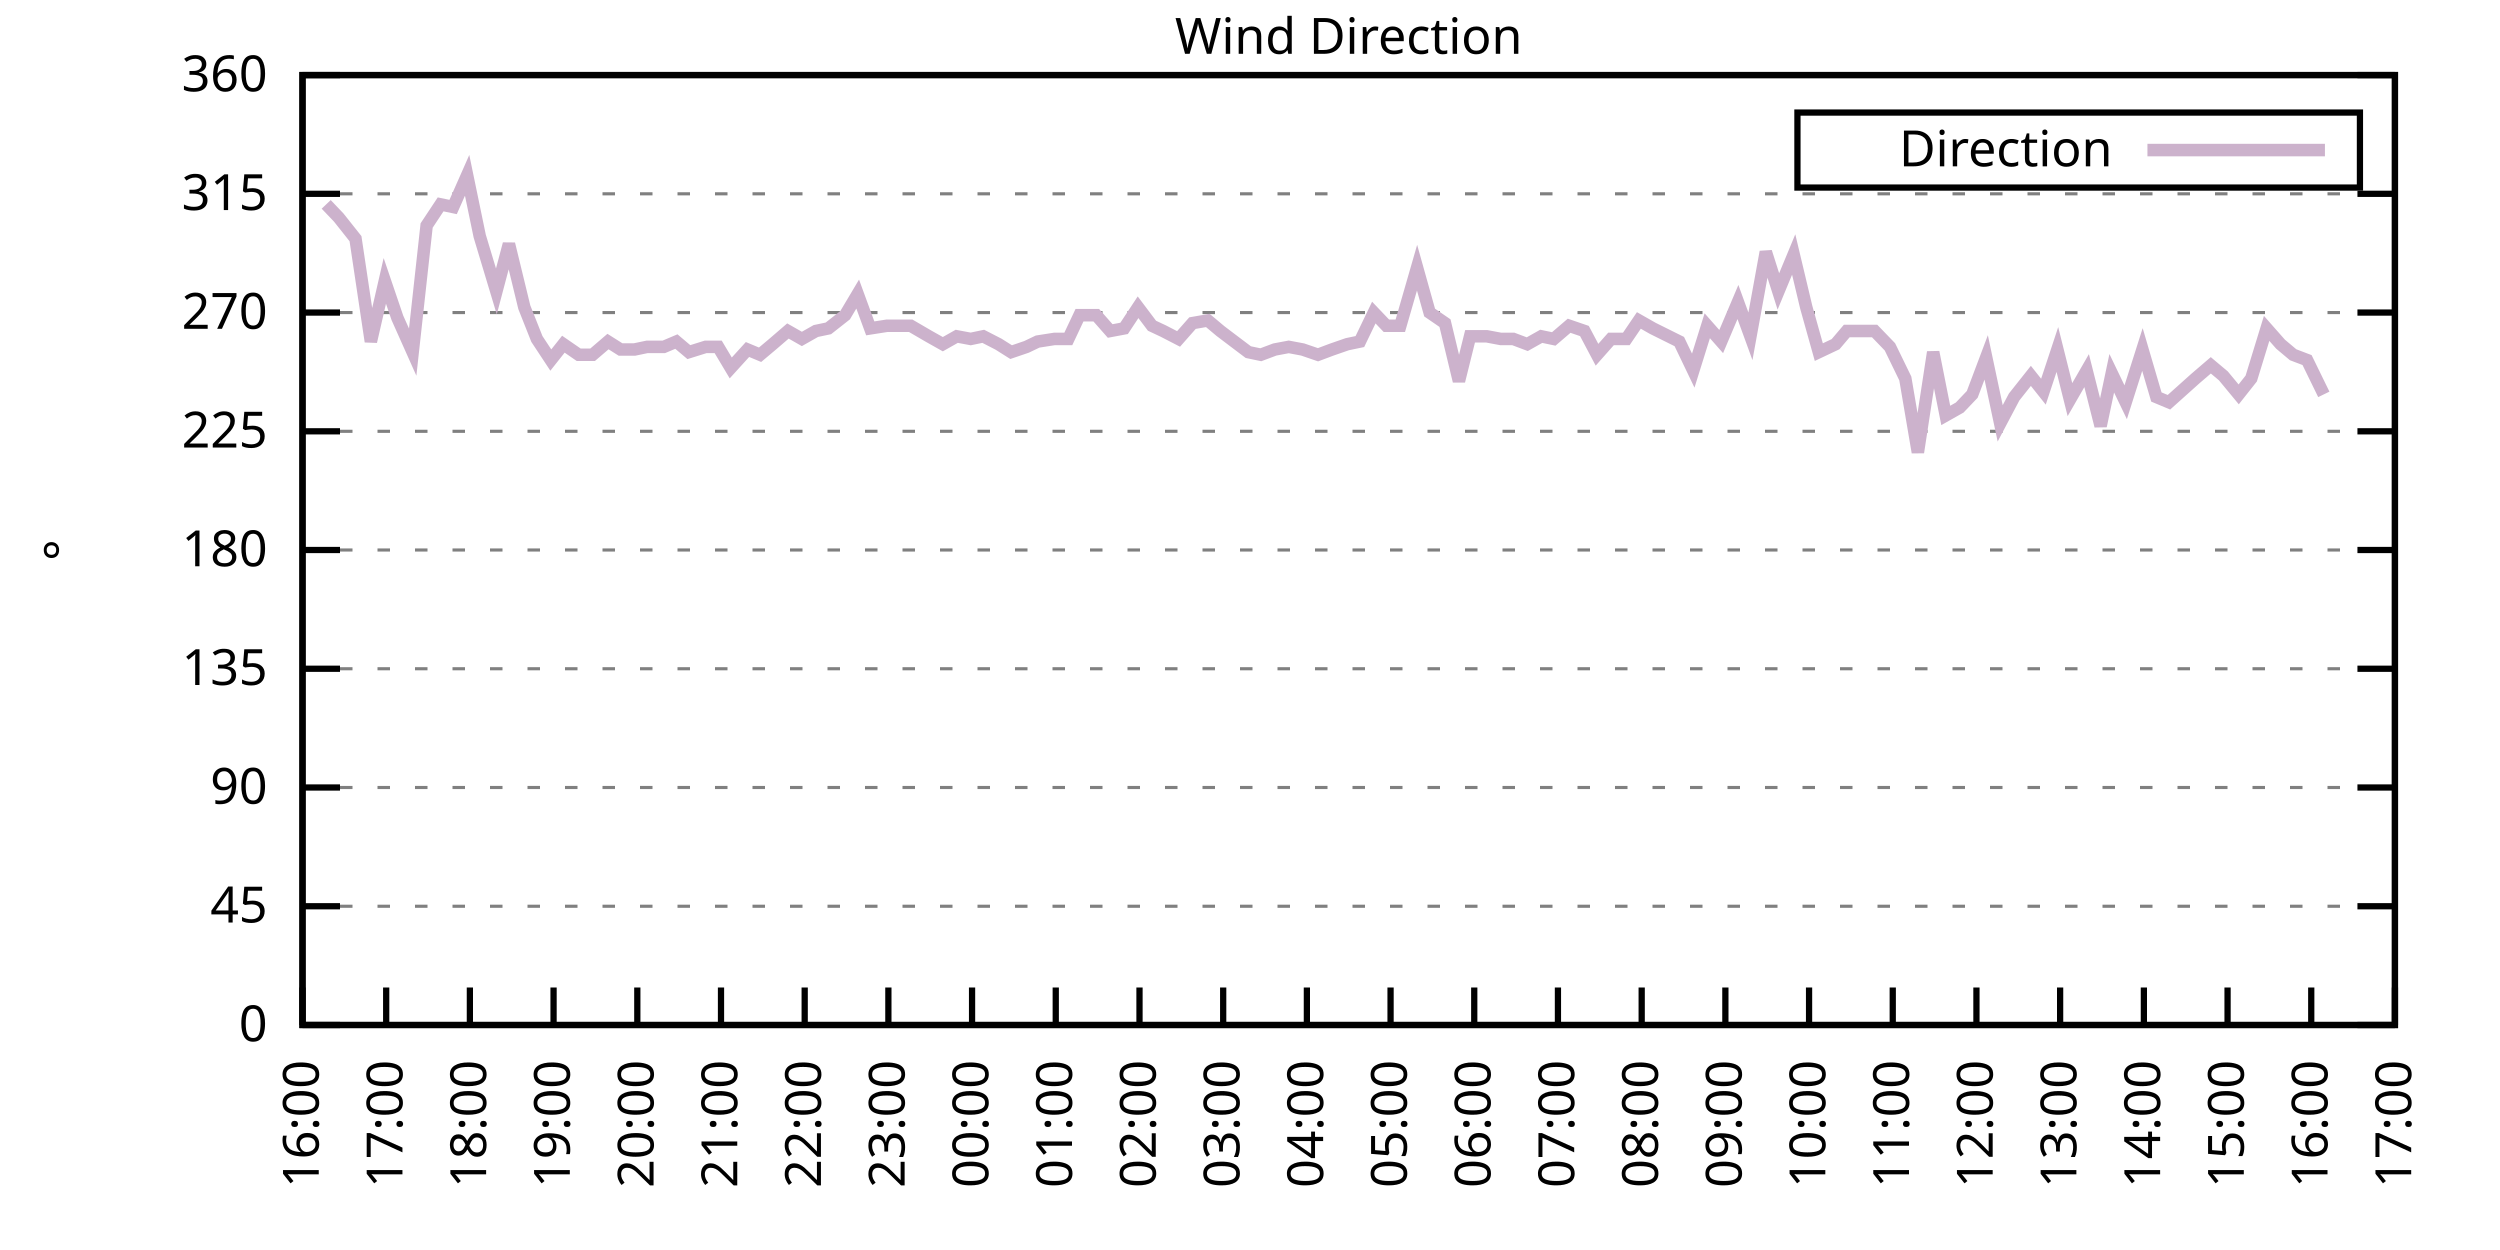
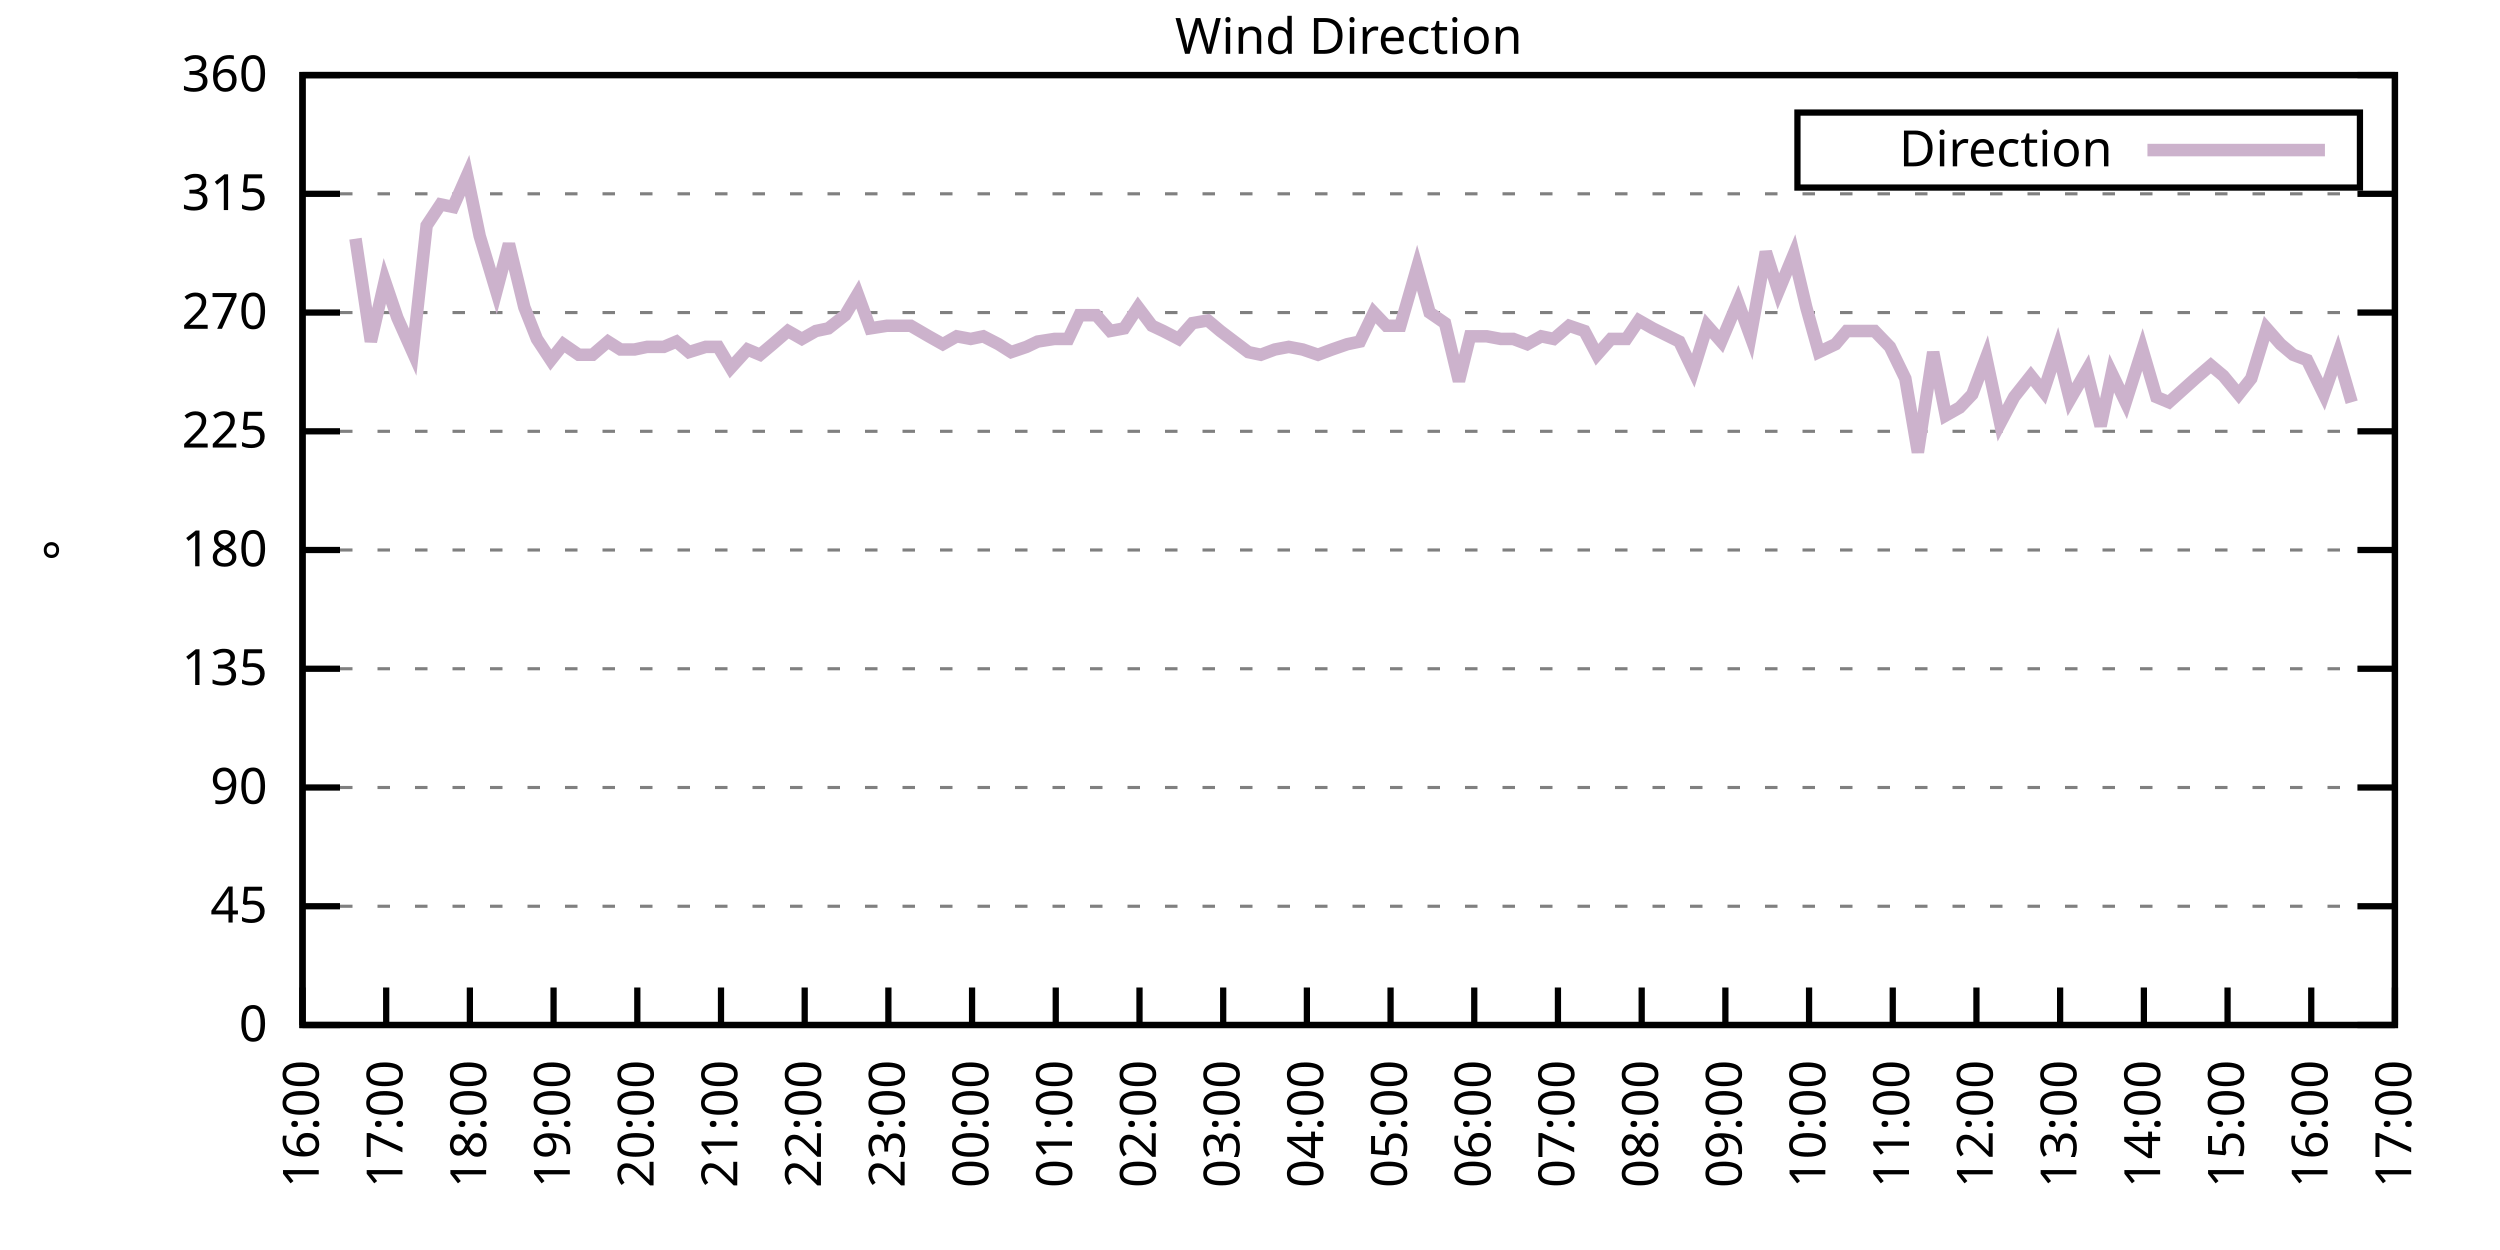
<svg xmlns="http://www.w3.org/2000/svg" xmlns:xlink="http://www.w3.org/1999/xlink" width="400" height="200" viewBox="0 0 400 200">
  <g id="gnuplot_canvas">
    <rect x="0" y="0" width="400" height="200" fill="none" />
    <defs>
      <circle id="gpDot" r="0.5" stroke-width="0.5" stroke="currentColor" />
      <path id="gpPt0" stroke-width="0.333" stroke="currentColor" d="M-1,0 h2 M0,-1 v2" />
      <path id="gpPt1" stroke-width="0.333" stroke="currentColor" d="M-1,-1 L1,1 M1,-1 L-1,1" />
      <path id="gpPt2" stroke-width="0.333" stroke="currentColor" d="M-1,0 L1,0 M0,-1 L0,1 M-1,-1 L1,1 M-1,1 L1,-1" />
      <rect id="gpPt3" stroke-width="0.333" stroke="currentColor" x="-1" y="-1" width="2" height="2" />
      <rect id="gpPt4" stroke-width="0.333" stroke="currentColor" fill="currentColor" x="-1" y="-1" width="2" height="2" />
      <circle id="gpPt5" stroke-width="0.333" stroke="currentColor" cx="0" cy="0" r="1" />
      <use xlink:href="#gpPt5" id="gpPt6" fill="currentColor" stroke="none" />
      <path id="gpPt7" stroke-width="0.333" stroke="currentColor" d="M0,-1.33 L-1.33,0.67 L1.33,0.67 z" />
      <use xlink:href="#gpPt7" id="gpPt8" fill="currentColor" stroke="none" />
      <use xlink:href="#gpPt7" id="gpPt9" stroke="currentColor" transform="rotate(180)" />
      <use xlink:href="#gpPt9" id="gpPt10" fill="currentColor" stroke="none" />
      <use xlink:href="#gpPt3" id="gpPt11" stroke="currentColor" transform="rotate(45)" />
      <use xlink:href="#gpPt11" id="gpPt12" fill="currentColor" stroke="none" />
      <path id="gpPt13" stroke-width="0.333" stroke="currentColor" d="M0,1.330 L1.265,0.411 L0.782,-1.067 L-0.782,-1.076 L-1.265,0.411 z" />
      <use xlink:href="#gpPt13" id="gpPt14" fill="currentColor" stroke="none" />
      <filter id="textbox" filterUnits="objectBoundingBox" x="0" y="0" height="1" width="1">
        <feFlood flood-color="white" flood-opacity="1" result="bgnd" />
        <feComposite in="SourceGraphic" in2="bgnd" operator="atop" />
      </filter>
      <filter id="greybox" filterUnits="objectBoundingBox" x="0" y="0" height="1" width="1">
        <feFlood flood-color="lightgrey" flood-opacity="1" result="grey" />
        <feComposite in="SourceGraphic" in2="grey" operator="atop" />
      </filter>
    </defs>
    <g fill="none" color="white" stroke="currentColor" stroke-width="1.00" stroke-linecap="butt" stroke-linejoin="miter">
</g>
    <g fill="none" color="black" stroke="currentColor" stroke-width="1.00" stroke-linecap="butt" stroke-linejoin="miter">
      <g stroke="none" shape-rendering="crispEdges">
        <polygon fill="rgb(255, 255, 255)" points="48.40,164.00 383.18,164.00 383.18,12.02 48.40,12.02 " />
      </g>
    </g>
    <g fill="none" color="black" stroke="currentColor" stroke-width="1.00" stroke-linecap="butt" stroke-linejoin="miter">
</g>
    <g fill="none" color="black" stroke="black" stroke-width="0.50" stroke-linecap="butt" stroke-linejoin="miter">
</g>
    <g fill="none" color="gray" stroke="currentColor" stroke-width="0.50" stroke-linecap="butt" stroke-linejoin="miter">
      <path stroke="gray" stroke-dasharray="2,4" class="gridline" d="M48.40,164.00 L383.19,164.00  " />
    </g>
    <g fill="none" color="gray" stroke="gray" stroke-width="1.00" stroke-linecap="butt" stroke-linejoin="miter">
</g>
    <g fill="none" color="black" stroke="currentColor" stroke-width="1.00" stroke-linecap="butt" stroke-linejoin="miter">
      <path stroke="black" d="M48.40,164.00 L54.40,164.00 M383.19,164.00 L377.19,164.00  " />
      <g transform="translate(42.80,166.60)" stroke="none" fill="black" font-family="Sans" font-size="8.00" text-anchor="end">
        <text>
          <tspan font-family="Sans"> 0</tspan>
        </text>
      </g>
    </g>
    <g fill="none" color="black" stroke="currentColor" stroke-width="1.00" stroke-linecap="butt" stroke-linejoin="miter">
</g>
    <g fill="none" color="black" stroke="black" stroke-width="0.50" stroke-linecap="butt" stroke-linejoin="miter">
</g>
    <g fill="none" color="gray" stroke="currentColor" stroke-width="0.50" stroke-linecap="butt" stroke-linejoin="miter">
      <path stroke="gray" stroke-dasharray="2,4" class="gridline" d="M48.40,145.00 L383.19,145.00  " />
    </g>
    <g fill="none" color="gray" stroke="gray" stroke-width="1.00" stroke-linecap="butt" stroke-linejoin="miter">
</g>
    <g fill="none" color="black" stroke="currentColor" stroke-width="1.00" stroke-linecap="butt" stroke-linejoin="miter">
      <path stroke="black" d="M48.40,145.00 L54.40,145.00 M383.19,145.00 L377.19,145.00  " />
      <g transform="translate(42.80,147.60)" stroke="none" fill="black" font-family="Sans" font-size="8.00" text-anchor="end">
        <text>
          <tspan font-family="Sans"> 45</tspan>
        </text>
      </g>
    </g>
    <g fill="none" color="black" stroke="currentColor" stroke-width="1.00" stroke-linecap="butt" stroke-linejoin="miter">
</g>
    <g fill="none" color="black" stroke="black" stroke-width="0.50" stroke-linecap="butt" stroke-linejoin="miter">
</g>
    <g fill="none" color="gray" stroke="currentColor" stroke-width="0.50" stroke-linecap="butt" stroke-linejoin="miter">
      <path stroke="gray" stroke-dasharray="2,4" class="gridline" d="M48.40,126.00 L383.19,126.00  " />
    </g>
    <g fill="none" color="gray" stroke="gray" stroke-width="1.00" stroke-linecap="butt" stroke-linejoin="miter">
</g>
    <g fill="none" color="black" stroke="currentColor" stroke-width="1.00" stroke-linecap="butt" stroke-linejoin="miter">
      <path stroke="black" d="M48.40,126.00 L54.40,126.00 M383.19,126.00 L377.19,126.00  " />
      <g transform="translate(42.80,128.60)" stroke="none" fill="black" font-family="Sans" font-size="8.00" text-anchor="end">
        <text>
          <tspan font-family="Sans"> 90</tspan>
        </text>
      </g>
    </g>
    <g fill="none" color="black" stroke="currentColor" stroke-width="1.00" stroke-linecap="butt" stroke-linejoin="miter">
</g>
    <g fill="none" color="black" stroke="black" stroke-width="0.50" stroke-linecap="butt" stroke-linejoin="miter">
</g>
    <g fill="none" color="gray" stroke="currentColor" stroke-width="0.50" stroke-linecap="butt" stroke-linejoin="miter">
      <path stroke="gray" stroke-dasharray="2,4" class="gridline" d="M48.40,107.00 L383.19,107.00  " />
    </g>
    <g fill="none" color="gray" stroke="gray" stroke-width="1.00" stroke-linecap="butt" stroke-linejoin="miter">
</g>
    <g fill="none" color="black" stroke="currentColor" stroke-width="1.00" stroke-linecap="butt" stroke-linejoin="miter">
      <path stroke="black" d="M48.40,107.00 L54.40,107.00 M383.19,107.00 L377.19,107.00  " />
      <g transform="translate(42.80,109.60)" stroke="none" fill="black" font-family="Sans" font-size="8.00" text-anchor="end">
        <text>
          <tspan font-family="Sans"> 135</tspan>
        </text>
      </g>
    </g>
    <g fill="none" color="black" stroke="currentColor" stroke-width="1.00" stroke-linecap="butt" stroke-linejoin="miter">
</g>
    <g fill="none" color="black" stroke="black" stroke-width="0.50" stroke-linecap="butt" stroke-linejoin="miter">
</g>
    <g fill="none" color="gray" stroke="currentColor" stroke-width="0.50" stroke-linecap="butt" stroke-linejoin="miter">
      <path stroke="gray" stroke-dasharray="2,4" class="gridline" d="M48.40,88.00 L383.19,88.00  " />
    </g>
    <g fill="none" color="gray" stroke="gray" stroke-width="1.00" stroke-linecap="butt" stroke-linejoin="miter">
</g>
    <g fill="none" color="black" stroke="currentColor" stroke-width="1.00" stroke-linecap="butt" stroke-linejoin="miter">
      <path stroke="black" d="M48.40,88.00 L54.40,88.00 M383.19,88.00 L377.19,88.00  " />
      <g transform="translate(42.80,90.60)" stroke="none" fill="black" font-family="Sans" font-size="8.00" text-anchor="end">
        <text>
          <tspan font-family="Sans"> 180</tspan>
        </text>
      </g>
    </g>
    <g fill="none" color="black" stroke="currentColor" stroke-width="1.00" stroke-linecap="butt" stroke-linejoin="miter">
</g>
    <g fill="none" color="black" stroke="black" stroke-width="0.50" stroke-linecap="butt" stroke-linejoin="miter">
</g>
    <g fill="none" color="gray" stroke="currentColor" stroke-width="0.50" stroke-linecap="butt" stroke-linejoin="miter">
      <path stroke="gray" stroke-dasharray="2,4" class="gridline" d="M48.40,69.01 L383.19,69.01  " />
    </g>
    <g fill="none" color="gray" stroke="gray" stroke-width="1.00" stroke-linecap="butt" stroke-linejoin="miter">
</g>
    <g fill="none" color="black" stroke="currentColor" stroke-width="1.00" stroke-linecap="butt" stroke-linejoin="miter">
      <path stroke="black" d="M48.40,69.01 L54.40,69.01 M383.19,69.01 L377.19,69.01  " />
      <g transform="translate(42.80,71.61)" stroke="none" fill="black" font-family="Sans" font-size="8.00" text-anchor="end">
        <text>
          <tspan font-family="Sans"> 225</tspan>
        </text>
      </g>
    </g>
    <g fill="none" color="black" stroke="currentColor" stroke-width="1.00" stroke-linecap="butt" stroke-linejoin="miter">
</g>
    <g fill="none" color="black" stroke="black" stroke-width="0.50" stroke-linecap="butt" stroke-linejoin="miter">
</g>
    <g fill="none" color="gray" stroke="currentColor" stroke-width="0.50" stroke-linecap="butt" stroke-linejoin="miter">
      <path stroke="gray" stroke-dasharray="2,4" class="gridline" d="M48.40,50.01 L383.19,50.01  " />
    </g>
    <g fill="none" color="gray" stroke="gray" stroke-width="1.00" stroke-linecap="butt" stroke-linejoin="miter">
</g>
    <g fill="none" color="black" stroke="currentColor" stroke-width="1.00" stroke-linecap="butt" stroke-linejoin="miter">
      <path stroke="black" d="M48.40,50.01 L54.40,50.01 M383.19,50.01 L377.19,50.01  " />
      <g transform="translate(42.80,52.61)" stroke="none" fill="black" font-family="Sans" font-size="8.00" text-anchor="end">
        <text>
          <tspan font-family="Sans"> 270</tspan>
        </text>
      </g>
    </g>
    <g fill="none" color="black" stroke="currentColor" stroke-width="1.00" stroke-linecap="butt" stroke-linejoin="miter">
</g>
    <g fill="none" color="black" stroke="black" stroke-width="0.50" stroke-linecap="butt" stroke-linejoin="miter">
</g>
    <g fill="none" color="gray" stroke="currentColor" stroke-width="0.50" stroke-linecap="butt" stroke-linejoin="miter">
      <path stroke="gray" stroke-dasharray="2,4" class="gridline" d="M48.40,31.01 L383.19,31.01  " />
    </g>
    <g fill="none" color="gray" stroke="gray" stroke-width="1.00" stroke-linecap="butt" stroke-linejoin="miter">
</g>
    <g fill="none" color="black" stroke="currentColor" stroke-width="1.00" stroke-linecap="butt" stroke-linejoin="miter">
      <path stroke="black" d="M48.40,31.01 L54.40,31.01 M383.19,31.01 L377.19,31.01  " />
      <g transform="translate(42.80,33.61)" stroke="none" fill="black" font-family="Sans" font-size="8.00" text-anchor="end">
        <text>
          <tspan font-family="Sans"> 315</tspan>
        </text>
      </g>
    </g>
    <g fill="none" color="black" stroke="currentColor" stroke-width="1.00" stroke-linecap="butt" stroke-linejoin="miter">
</g>
    <g fill="none" color="black" stroke="black" stroke-width="0.50" stroke-linecap="butt" stroke-linejoin="miter">
</g>
    <g fill="none" color="gray" stroke="currentColor" stroke-width="0.50" stroke-linecap="butt" stroke-linejoin="miter">
      <path stroke="gray" stroke-dasharray="2,4" class="gridline" d="M48.40,12.01 L383.19,12.01  " />
    </g>
    <g fill="none" color="gray" stroke="gray" stroke-width="1.00" stroke-linecap="butt" stroke-linejoin="miter">
</g>
    <g fill="none" color="black" stroke="currentColor" stroke-width="1.00" stroke-linecap="butt" stroke-linejoin="miter">
      <path stroke="black" d="M48.40,12.01 L54.40,12.01 M383.19,12.01 L377.19,12.01  " />
      <g transform="translate(42.80,14.61)" stroke="none" fill="black" font-family="Sans" font-size="8.00" text-anchor="end">
        <text>
          <tspan font-family="Sans"> 360</tspan>
        </text>
      </g>
    </g>
    <g fill="none" color="black" stroke="currentColor" stroke-width="1.00" stroke-linecap="butt" stroke-linejoin="miter">
      <path stroke="black" d="M48.40,164.00 L48.40,158.00  " />
      <g transform="translate(51.00,169.60) rotate(270.00)" stroke="none" fill="black" font-family="Sans" font-size="8.00" text-anchor="end">
        <text>
          <tspan font-family="Sans">16:00</tspan>
        </text>
      </g>
    </g>
    <g fill="none" color="black" stroke="currentColor" stroke-width="1.00" stroke-linecap="butt" stroke-linejoin="miter">
      <path stroke="black" d="M61.79,164.00 L61.79,158.00  " />
      <g transform="translate(64.39,169.60) rotate(270.00)" stroke="none" fill="black" font-family="Sans" font-size="8.00" text-anchor="end">
        <text>
          <tspan font-family="Sans">17:00</tspan>
        </text>
      </g>
    </g>
    <g fill="none" color="black" stroke="currentColor" stroke-width="1.00" stroke-linecap="butt" stroke-linejoin="miter">
      <path stroke="black" d="M75.18,164.00 L75.18,158.00  " />
      <g transform="translate(77.78,169.60) rotate(270.00)" stroke="none" fill="black" font-family="Sans" font-size="8.00" text-anchor="end">
        <text>
          <tspan font-family="Sans">18:00</tspan>
        </text>
      </g>
    </g>
    <g fill="none" color="black" stroke="currentColor" stroke-width="1.00" stroke-linecap="butt" stroke-linejoin="miter">
      <path stroke="black" d="M88.57,164.00 L88.57,158.00  " />
      <g transform="translate(91.17,169.60) rotate(270.00)" stroke="none" fill="black" font-family="Sans" font-size="8.00" text-anchor="end">
        <text>
          <tspan font-family="Sans">19:00</tspan>
        </text>
      </g>
    </g>
    <g fill="none" color="black" stroke="currentColor" stroke-width="1.00" stroke-linecap="butt" stroke-linejoin="miter">
      <path stroke="black" d="M101.97,164.00 L101.97,158.00  " />
      <g transform="translate(104.57,169.60) rotate(270.00)" stroke="none" fill="black" font-family="Sans" font-size="8.00" text-anchor="end">
        <text>
          <tspan font-family="Sans">20:00</tspan>
        </text>
      </g>
    </g>
    <g fill="none" color="black" stroke="currentColor" stroke-width="1.00" stroke-linecap="butt" stroke-linejoin="miter">
      <path stroke="black" d="M115.36,164.00 L115.36,158.00  " />
      <g transform="translate(117.96,169.60) rotate(270.00)" stroke="none" fill="black" font-family="Sans" font-size="8.00" text-anchor="end">
        <text>
          <tspan font-family="Sans">21:00</tspan>
        </text>
      </g>
    </g>
    <g fill="none" color="black" stroke="currentColor" stroke-width="1.00" stroke-linecap="butt" stroke-linejoin="miter">
      <path stroke="black" d="M128.75,164.00 L128.75,158.00  " />
      <g transform="translate(131.35,169.60) rotate(270.00)" stroke="none" fill="black" font-family="Sans" font-size="8.00" text-anchor="end">
        <text>
          <tspan font-family="Sans">22:00</tspan>
        </text>
      </g>
    </g>
    <g fill="none" color="black" stroke="currentColor" stroke-width="1.00" stroke-linecap="butt" stroke-linejoin="miter">
      <path stroke="black" d="M142.14,164.00 L142.14,158.00  " />
      <g transform="translate(144.74,169.60) rotate(270.00)" stroke="none" fill="black" font-family="Sans" font-size="8.00" text-anchor="end">
        <text>
          <tspan font-family="Sans">23:00</tspan>
        </text>
      </g>
    </g>
    <g fill="none" color="black" stroke="currentColor" stroke-width="1.00" stroke-linecap="butt" stroke-linejoin="miter">
      <path stroke="black" d="M155.53,164.00 L155.53,158.00  " />
      <g transform="translate(158.13,169.60) rotate(270.00)" stroke="none" fill="black" font-family="Sans" font-size="8.00" text-anchor="end">
        <text>
          <tspan font-family="Sans">00:00</tspan>
        </text>
      </g>
    </g>
    <g fill="none" color="black" stroke="currentColor" stroke-width="1.00" stroke-linecap="butt" stroke-linejoin="miter">
      <path stroke="black" d="M168.92,164.00 L168.92,158.00  " />
      <g transform="translate(171.52,169.60) rotate(270.00)" stroke="none" fill="black" font-family="Sans" font-size="8.00" text-anchor="end">
        <text>
          <tspan font-family="Sans">01:00</tspan>
        </text>
      </g>
    </g>
    <g fill="none" color="black" stroke="currentColor" stroke-width="1.00" stroke-linecap="butt" stroke-linejoin="miter">
      <path stroke="black" d="M182.32,164.00 L182.32,158.00  " />
      <g transform="translate(184.92,169.60) rotate(270.00)" stroke="none" fill="black" font-family="Sans" font-size="8.00" text-anchor="end">
        <text>
          <tspan font-family="Sans">02:00</tspan>
        </text>
      </g>
    </g>
    <g fill="none" color="black" stroke="currentColor" stroke-width="1.00" stroke-linecap="butt" stroke-linejoin="miter">
      <path stroke="black" d="M195.71,164.00 L195.71,158.00  " />
      <g transform="translate(198.31,169.60) rotate(270.00)" stroke="none" fill="black" font-family="Sans" font-size="8.00" text-anchor="end">
        <text>
          <tspan font-family="Sans">03:00</tspan>
        </text>
      </g>
    </g>
    <g fill="none" color="black" stroke="currentColor" stroke-width="1.00" stroke-linecap="butt" stroke-linejoin="miter">
      <path stroke="black" d="M209.10,164.00 L209.10,158.00  " />
      <g transform="translate(211.70,169.60) rotate(270.00)" stroke="none" fill="black" font-family="Sans" font-size="8.00" text-anchor="end">
        <text>
          <tspan font-family="Sans">04:00</tspan>
        </text>
      </g>
    </g>
    <g fill="none" color="black" stroke="currentColor" stroke-width="1.00" stroke-linecap="butt" stroke-linejoin="miter">
      <path stroke="black" d="M222.49,164.00 L222.49,158.00  " />
      <g transform="translate(225.09,169.60) rotate(270.00)" stroke="none" fill="black" font-family="Sans" font-size="8.00" text-anchor="end">
        <text>
          <tspan font-family="Sans">05:00</tspan>
        </text>
      </g>
    </g>
    <g fill="none" color="black" stroke="currentColor" stroke-width="1.00" stroke-linecap="butt" stroke-linejoin="miter">
      <path stroke="black" d="M235.88,164.00 L235.88,158.00  " />
      <g transform="translate(238.48,169.60) rotate(270.00)" stroke="none" fill="black" font-family="Sans" font-size="8.00" text-anchor="end">
        <text>
          <tspan font-family="Sans">06:00</tspan>
        </text>
      </g>
    </g>
    <g fill="none" color="black" stroke="currentColor" stroke-width="1.00" stroke-linecap="butt" stroke-linejoin="miter">
      <path stroke="black" d="M249.27,164.00 L249.27,158.00  " />
      <g transform="translate(251.87,169.60) rotate(270.00)" stroke="none" fill="black" font-family="Sans" font-size="8.00" text-anchor="end">
        <text>
          <tspan font-family="Sans">07:00</tspan>
        </text>
      </g>
    </g>
    <g fill="none" color="black" stroke="currentColor" stroke-width="1.00" stroke-linecap="butt" stroke-linejoin="miter">
      <path stroke="black" d="M262.67,164.00 L262.67,158.00  " />
      <g transform="translate(265.27,169.60) rotate(270.00)" stroke="none" fill="black" font-family="Sans" font-size="8.00" text-anchor="end">
        <text>
          <tspan font-family="Sans">08:00</tspan>
        </text>
      </g>
    </g>
    <g fill="none" color="black" stroke="currentColor" stroke-width="1.00" stroke-linecap="butt" stroke-linejoin="miter">
      <path stroke="black" d="M276.06,164.00 L276.06,158.00  " />
      <g transform="translate(278.66,169.60) rotate(270.00)" stroke="none" fill="black" font-family="Sans" font-size="8.00" text-anchor="end">
        <text>
          <tspan font-family="Sans">09:00</tspan>
        </text>
      </g>
    </g>
    <g fill="none" color="black" stroke="currentColor" stroke-width="1.00" stroke-linecap="butt" stroke-linejoin="miter">
      <path stroke="black" d="M289.45,164.00 L289.45,158.00  " />
      <g transform="translate(292.05,169.60) rotate(270.00)" stroke="none" fill="black" font-family="Sans" font-size="8.00" text-anchor="end">
        <text>
          <tspan font-family="Sans">10:00</tspan>
        </text>
      </g>
    </g>
    <g fill="none" color="black" stroke="currentColor" stroke-width="1.00" stroke-linecap="butt" stroke-linejoin="miter">
      <path stroke="black" d="M302.84,164.00 L302.84,158.00  " />
      <g transform="translate(305.44,169.60) rotate(270.00)" stroke="none" fill="black" font-family="Sans" font-size="8.00" text-anchor="end">
        <text>
          <tspan font-family="Sans">11:00</tspan>
        </text>
      </g>
    </g>
    <g fill="none" color="black" stroke="currentColor" stroke-width="1.00" stroke-linecap="butt" stroke-linejoin="miter">
      <path stroke="black" d="M316.23,164.00 L316.23,158.00  " />
      <g transform="translate(318.83,169.60) rotate(270.00)" stroke="none" fill="black" font-family="Sans" font-size="8.00" text-anchor="end">
        <text>
          <tspan font-family="Sans">12:00</tspan>
        </text>
      </g>
    </g>
    <g fill="none" color="black" stroke="currentColor" stroke-width="1.00" stroke-linecap="butt" stroke-linejoin="miter">
      <path stroke="black" d="M329.62,164.00 L329.62,158.00  " />
      <g transform="translate(332.22,169.60) rotate(270.00)" stroke="none" fill="black" font-family="Sans" font-size="8.00" text-anchor="end">
        <text>
          <tspan font-family="Sans">13:00</tspan>
        </text>
      </g>
    </g>
    <g fill="none" color="black" stroke="currentColor" stroke-width="1.00" stroke-linecap="butt" stroke-linejoin="miter">
      <path stroke="black" d="M343.02,164.00 L343.02,158.00  " />
      <g transform="translate(345.62,169.60) rotate(270.00)" stroke="none" fill="black" font-family="Sans" font-size="8.00" text-anchor="end">
        <text>
          <tspan font-family="Sans">14:00</tspan>
        </text>
      </g>
    </g>
    <g fill="none" color="black" stroke="currentColor" stroke-width="1.00" stroke-linecap="butt" stroke-linejoin="miter">
      <path stroke="black" d="M356.41,164.00 L356.41,158.00  " />
      <g transform="translate(359.01,169.60) rotate(270.00)" stroke="none" fill="black" font-family="Sans" font-size="8.00" text-anchor="end">
        <text>
          <tspan font-family="Sans">15:00</tspan>
        </text>
      </g>
    </g>
    <g fill="none" color="black" stroke="currentColor" stroke-width="1.00" stroke-linecap="butt" stroke-linejoin="miter">
      <path stroke="black" d="M369.80,164.00 L369.80,158.00  " />
      <g transform="translate(372.40,169.60) rotate(270.00)" stroke="none" fill="black" font-family="Sans" font-size="8.00" text-anchor="end">
        <text>
          <tspan font-family="Sans">16:00</tspan>
        </text>
      </g>
    </g>
    <g fill="none" color="black" stroke="currentColor" stroke-width="1.00" stroke-linecap="butt" stroke-linejoin="miter">
      <path stroke="black" d="M383.19,164.00 L383.19,158.00  " />
      <g transform="translate(385.79,169.60) rotate(270.00)" stroke="none" fill="black" font-family="Sans" font-size="8.00" text-anchor="end">
        <text>
          <tspan font-family="Sans">17:00</tspan>
        </text>
      </g>
    </g>
    <g fill="none" color="black" stroke="currentColor" stroke-width="1.00" stroke-linecap="butt" stroke-linejoin="miter">
</g>
    <g fill="none" color="black" stroke="currentColor" stroke-width="1.00" stroke-linecap="butt" stroke-linejoin="miter">
      <path stroke="black" d="M48.40,12.01 L48.40,164.00 L383.19,164.00 L383.19,12.01 L48.40,12.01 Z  " />
    </g>
    <g fill="none" color="black" stroke="currentColor" stroke-width="1.00" stroke-linecap="butt" stroke-linejoin="miter">
</g>
    <g fill="none" color="black" stroke="currentColor" stroke-width="1.00" stroke-linecap="butt" stroke-linejoin="miter">
      <path stroke="black" d="M287.59,30.01 L287.59,18.01 L377.59,18.01 L377.59,30.01 L287.59,30.01 Z  " />
    </g>
    <g id="Wind_direction_plot_1">
      <g fill="none" color="white" stroke="black" stroke-width="2.00" stroke-linecap="butt" stroke-linejoin="miter">
</g>
      <g fill="none" color="black" stroke="currentColor" stroke-width="2.00" stroke-linecap="butt" stroke-linejoin="miter">
        <g transform="translate(337.99,26.61)" stroke="none" fill="black" font-family="Sans" font-size="8.00" text-anchor="end">
          <text>
            <tspan font-family="Sans">Direction</tspan>
          </text>
        </g>
      </g>
      <g fill="none" color="black" stroke="currentColor" stroke-width="2.00" stroke-linecap="butt" stroke-linejoin="miter">
-         <path stroke="rgb(204, 178, 204)" d="M343.59,24.01 L371.99,24.01 M52.19,32.70 L54.20,34.81 L56.88,38.19 L59.34,54.65 L61.57,44.94 L63.58,50.85   L66.03,56.34 L68.26,36.08 L70.50,32.70 L72.50,33.12 L74.74,28.05 L76.75,37.76 L79.42,46.63 L81.43,39.03   L83.89,49.16 L85.90,54.23 L88.13,57.61 L90.14,55.07 L92.59,56.76 L94.82,56.76 L97.28,54.65 L99.29,55.92   L101.52,55.92 L103.53,55.50 L106.21,55.50 L108.22,54.65 L110.22,56.34 L112.90,55.50 L114.91,55.50 L116.92,58.87   L119.60,55.92 L121.61,56.76 L123.62,55.07 L126.07,52.96 L128.30,54.23 L130.54,52.96 L132.54,52.54 L135.22,50.43   L137.23,47.05 L139.24,52.54 L141.92,52.12 L143.93,52.12 L145.71,52.12 L148.61,53.81 L150.85,55.07 L153.08,53.81   L155.31,54.23 L157.32,53.81 L159.77,55.07 L161.78,56.34 L164.24,55.50 L166.02,54.65 L168.70,54.23 L170.93,54.23   L172.72,50.43 L175.40,50.43 L177.63,52.96 L179.86,52.54 L182.09,49.16 L184.32,52.12 L186.11,52.96 L188.57,54.23   L190.80,51.70 L193.25,51.27 L195.26,52.96 L197.49,54.65 L199.73,56.34 L201.73,56.76 L203.97,55.92 L206.20,55.50   L208.43,55.92 L210.88,56.76 L213.12,55.92 L215.57,55.07 L217.58,54.65 L219.81,50.01 L221.82,52.12 L224.05,52.12   L226.73,42.83 L228.74,50.01 L231.20,51.70 L233.43,60.98 L235.21,53.81 L237.89,53.81 L240.12,54.23 L242.13,54.23   L244.36,55.07 L246.60,53.81 L248.60,54.23 L251.06,52.12 L253.51,52.96 L255.52,56.76 L257.76,54.23 L260.21,54.23   L262.22,51.27 L264.45,52.54 L268.69,54.65 L270.92,59.30 L273.16,52.12 L275.39,54.65 L278.07,48.32 L280.07,53.81   L282.53,40.30 L284.54,46.63 L286.99,40.72 L289.00,49.16 L291.01,56.34 L293.69,55.07 L295.48,52.96 L298.15,52.96   L299.94,52.96 L302.39,55.50 L304.85,60.56 L306.86,72.38 L309.31,56.34 L311.32,66.47 L313.55,65.21 L315.56,63.10   L317.79,57.18 L320.03,67.74 L322.26,63.52 L324.94,60.14 L326.95,62.67 L329.18,55.92 L331.19,63.94 L333.86,59.30   L336.10,68.16 L337.88,59.72 L340.11,64.36 L342.79,55.92 L345.02,63.52 L347.03,64.36 L351.27,60.56 L353.73,58.45   L355.74,60.14 L358.19,63.10 L360.20,60.56 L362.66,52.54 L364.89,55.07 L366.90,56.76 L369.13,57.61 L371.81,63.10    " />
+         <path stroke="rgb(204, 178, 204)" d="M343.59,24.01 L371.99,24.01 M56.88,38.19 L59.34,54.65 L61.57,44.94 L63.58,50.85 L66.03,56.34 L68.26,36.08   L70.50,32.70 L72.50,33.12 L74.74,28.05 L76.75,37.76 L79.42,46.63 L81.43,39.03 L83.89,49.16 L85.90,54.23   L88.13,57.61 L90.14,55.07 L92.59,56.76 L94.82,56.76 L97.28,54.65 L99.29,55.92 L101.52,55.92 L103.53,55.50   L106.21,55.50 L108.22,54.65 L110.22,56.34 L112.90,55.50 L114.91,55.50 L116.92,58.87 L119.60,55.92 L121.61,56.76   L123.62,55.07 L126.07,52.96 L128.30,54.23 L130.54,52.96 L132.54,52.54 L135.22,50.43 L137.23,47.05 L139.24,52.54   L141.92,52.12 L143.93,52.12 L145.71,52.12 L148.61,53.81 L150.85,55.07 L153.08,53.81 L155.31,54.23 L157.32,53.81   L159.77,55.07 L161.78,56.34 L164.24,55.50 L166.02,54.65 L168.70,54.23 L170.93,54.23 L172.72,50.43 L175.40,50.43   L177.63,52.96 L179.86,52.54 L182.09,49.16 L184.32,52.12 L186.11,52.96 L188.57,54.23 L190.80,51.70 L193.25,51.27   L195.26,52.96 L197.49,54.65 L199.73,56.34 L201.73,56.76 L203.97,55.92 L206.20,55.50 L208.43,55.92 L210.88,56.76   L213.12,55.92 L215.57,55.07 L217.58,54.65 L219.81,50.01 L221.82,52.12 L224.05,52.12 L226.73,42.83 L228.74,50.01   L231.20,51.70 L233.43,60.98 L235.21,53.81 L237.89,53.81 L240.12,54.23 L242.13,54.23 L244.36,55.07 L246.60,53.81   L248.60,54.23 L251.06,52.12 L253.51,52.96 L255.52,56.76 L257.76,54.23 L260.21,54.23 L262.22,51.27 L264.45,52.54   L268.69,54.65 L270.92,59.30 L273.16,52.12 L275.39,54.65 L278.07,48.32 L280.07,53.81 L282.53,40.30 L284.54,46.63   L286.99,40.72 L289.00,49.16 L291.01,56.34 L293.69,55.07 L295.48,52.96 L298.15,52.96 L299.94,52.96 L302.39,55.50   L304.85,60.56 L306.86,72.38 L309.31,56.34 L311.32,66.47 L313.55,65.21 L315.56,63.10 L317.79,57.18 L320.03,67.74   L322.26,63.52 L324.94,60.14 L326.95,62.67 L329.18,55.92 L331.19,63.94 L333.86,59.30 L336.10,68.16 L337.88,59.72   L340.11,64.36 L342.79,55.92 L345.02,63.52 L347.03,64.36 L351.27,60.56 L353.73,58.45 L355.74,60.14 L358.19,63.10   L360.20,60.56 L362.66,52.54 L364.89,55.07 L366.90,56.76 L369.13,57.61 L371.81,63.10 L374.04,56.76 L376.27,64.36    " />
      </g>
    </g>
    <g fill="none" color="black" stroke="currentColor" stroke-width="2.00" stroke-linecap="butt" stroke-linejoin="miter">
</g>
    <g fill="none" color="black" stroke="black" stroke-width="1.00" stroke-linecap="butt" stroke-linejoin="miter">
</g>
    <g fill="none" color="black" stroke="currentColor" stroke-width="1.00" stroke-linecap="butt" stroke-linejoin="miter">
      <path stroke="black" d="M48.40,12.01 L48.40,164.00 L383.19,164.00 L383.19,12.01 L48.40,12.01 Z  " />
      <g transform="translate(12.80,88.01) rotate(270.00)" stroke="none" fill="black" font-family="Sans" font-size="8.00" text-anchor="middle">
        <text>
          <tspan font-family="Sans">°</tspan>
        </text>
      </g>
    </g>
    <g fill="none" color="black" stroke="currentColor" stroke-width="1.00" stroke-linecap="butt" stroke-linejoin="miter">
</g>
    <g fill="none" color="black" stroke="currentColor" stroke-width="1.00" stroke-linecap="butt" stroke-linejoin="miter">
      <g transform="translate(215.79,8.61)" stroke="none" fill="black" font-family="Sans" font-size="8.00" text-anchor="middle">
        <text>
          <tspan font-family="Sans">Wind Direction</tspan>
        </text>
      </g>
    </g>
    <g fill="none" color="black" stroke="currentColor" stroke-width="1.00" stroke-linecap="butt" stroke-linejoin="miter">
</g>
  </g>
</svg>
